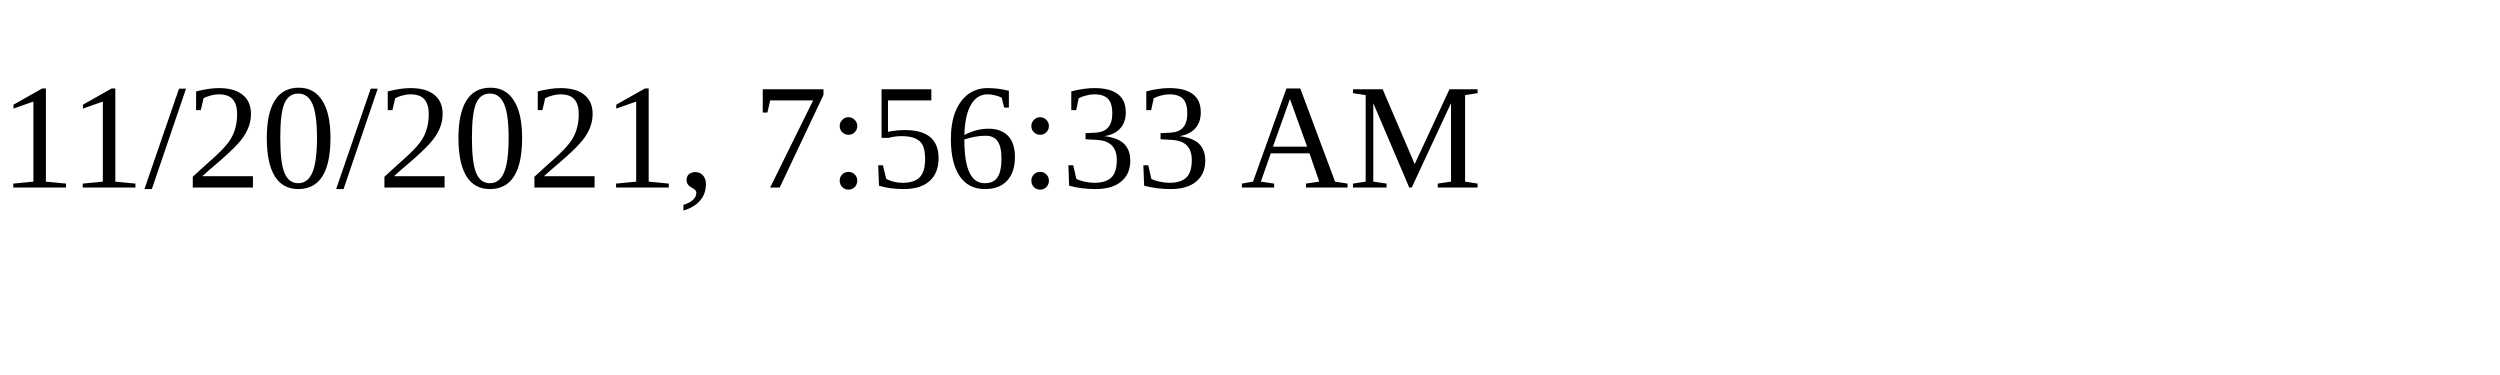
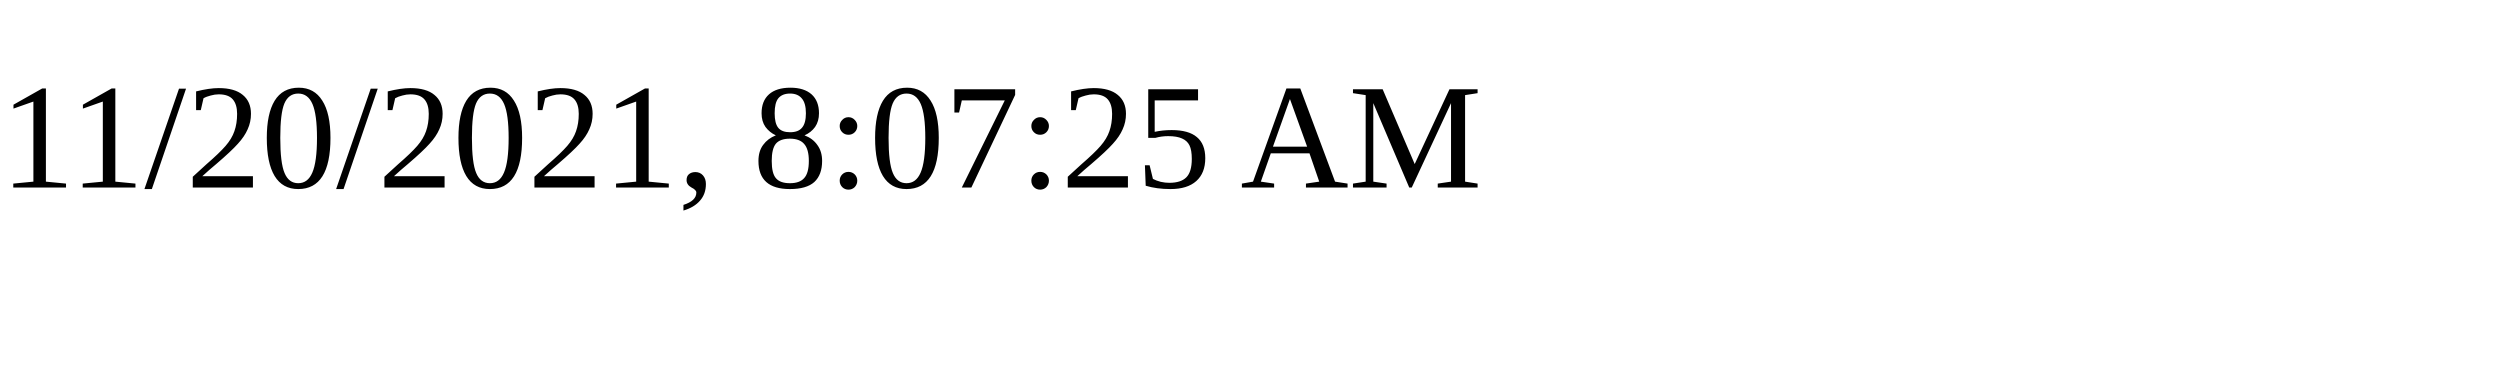
<svg xmlns="http://www.w3.org/2000/svg" height="30" width="200">
-   <text x="0" y="15">11/20/2021, 7:56:33 AM</text>
+   <text x="0" y="15">11/20/2021, 8:07:25 AM</text>
</svg>
